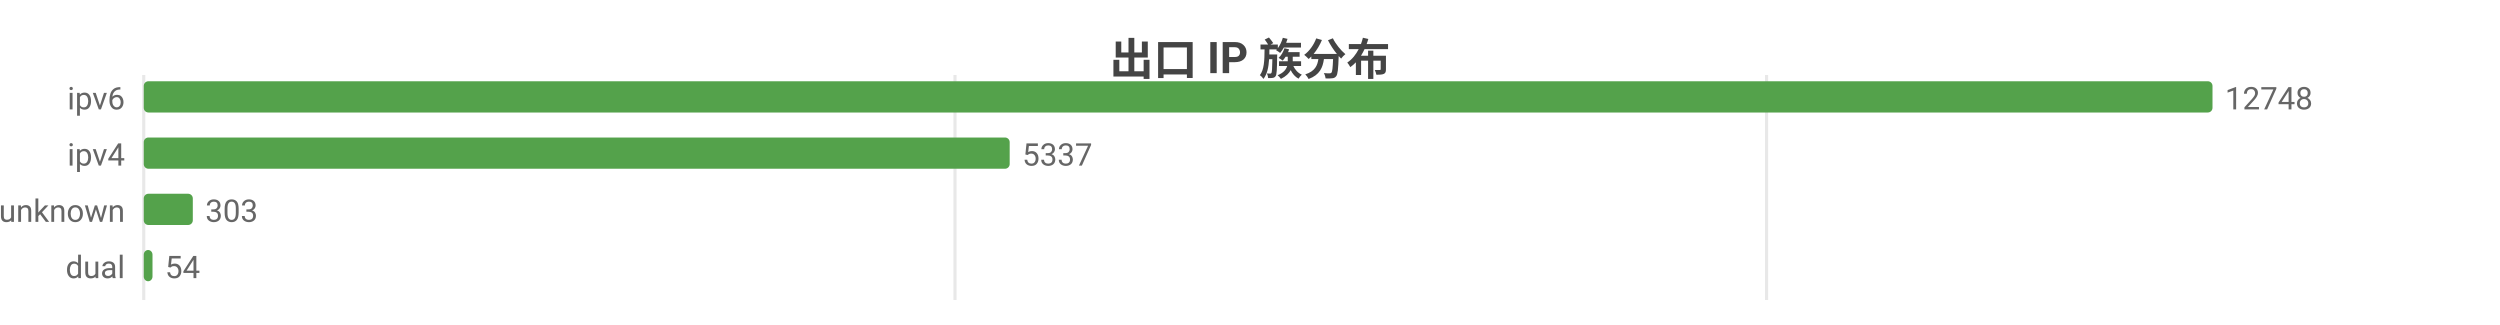
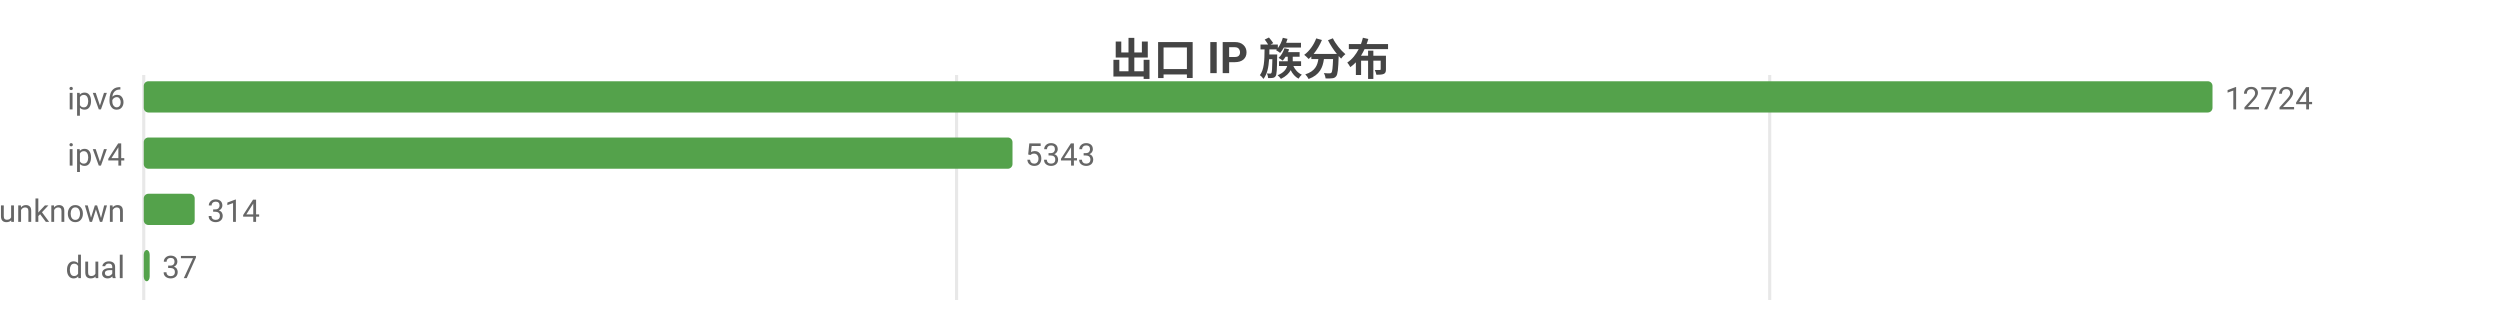
<svg xmlns="http://www.w3.org/2000/svg" width="800" height="104" viewBox="0 0 800 104">
  <rect width="800" height="104" fill="#ffffff" />
  <style>text{font-family:system-ui,-apple-system,'Segoe UI',Roboto,'PingFang SC','Microsoft YaHei','Noto Sans CJK SC',sans-serif}.g{stroke:#e8e8e8;stroke-width:1}.a{stroke:#999;stroke-width:1}.t{font-size:10px;fill:#666}.m{font-size:10px;text-anchor:middle;fill:#666}.e{font-size:10px;text-anchor:end;fill:#666}.l{font-size:11px;fill:#333}.tt{font-size:14px;font-weight:600;text-anchor:middle;fill:#444}.em{font-size:13px;text-anchor:middle;fill:#999}</style>
  <text class="tt" x="400.0" y="24">出口 IP 族分布</text>
  <line class="g" x1="46" y1="24" x2="46" y2="96" />
-   <line class="g" x1="305.6" y1="24" x2="305.6" y2="96" />
-   <line class="g" x1="565.3" y1="24" x2="565.3" y2="96" />
+   <line class="g" x1="306.1" y1="24" x2="306.1" y2="96" />
+   <line class="g" x1="566.3" y1="24" x2="566.3" y2="96" />
  <text class="e" x="40" y="35">ipv6</text>
  <rect x="46" y="26" width="662" height="10" fill="#54a24b" rx="1.5" />
-   <text class="t" x="712" y="35">12748</text>
+   <text class="t" x="712" y="35">12724</text>
  <text class="e" x="40" y="53">ipv4</text>
-   <rect x="46" y="44" width="277.1" height="10" fill="#54a24b" rx="1.5" />
-   <text class="t" x="327.1" y="53">5337</text>
+   <rect x="46" y="44" width="278.0" height="10" fill="#54a24b" rx="1.5" />
+   <text class="t" x="328.0" y="53">5343</text>
  <text class="e" x="40" y="71">unknown</text>
-   <rect x="46" y="62" width="15.7" height="10" fill="#54a24b" rx="1.5" />
-   <text class="t" x="65.7" y="71">303</text>
+   <rect x="46" y="62" width="16.3" height="10" fill="#54a24b" rx="1.5" />
+   <text class="t" x="66.3" y="71">314</text>
  <text class="e" x="40" y="89">dual</text>
-   <rect x="46" y="80" width="2.8" height="10" fill="#54a24b" rx="1.5" />
-   <text class="t" x="52.8" y="89">54</text>
+   <rect x="46" y="80" width="1.9" height="10" fill="#54a24b" rx="1.5" />
+   <text class="t" x="51.9" y="89">37</text>
</svg>
